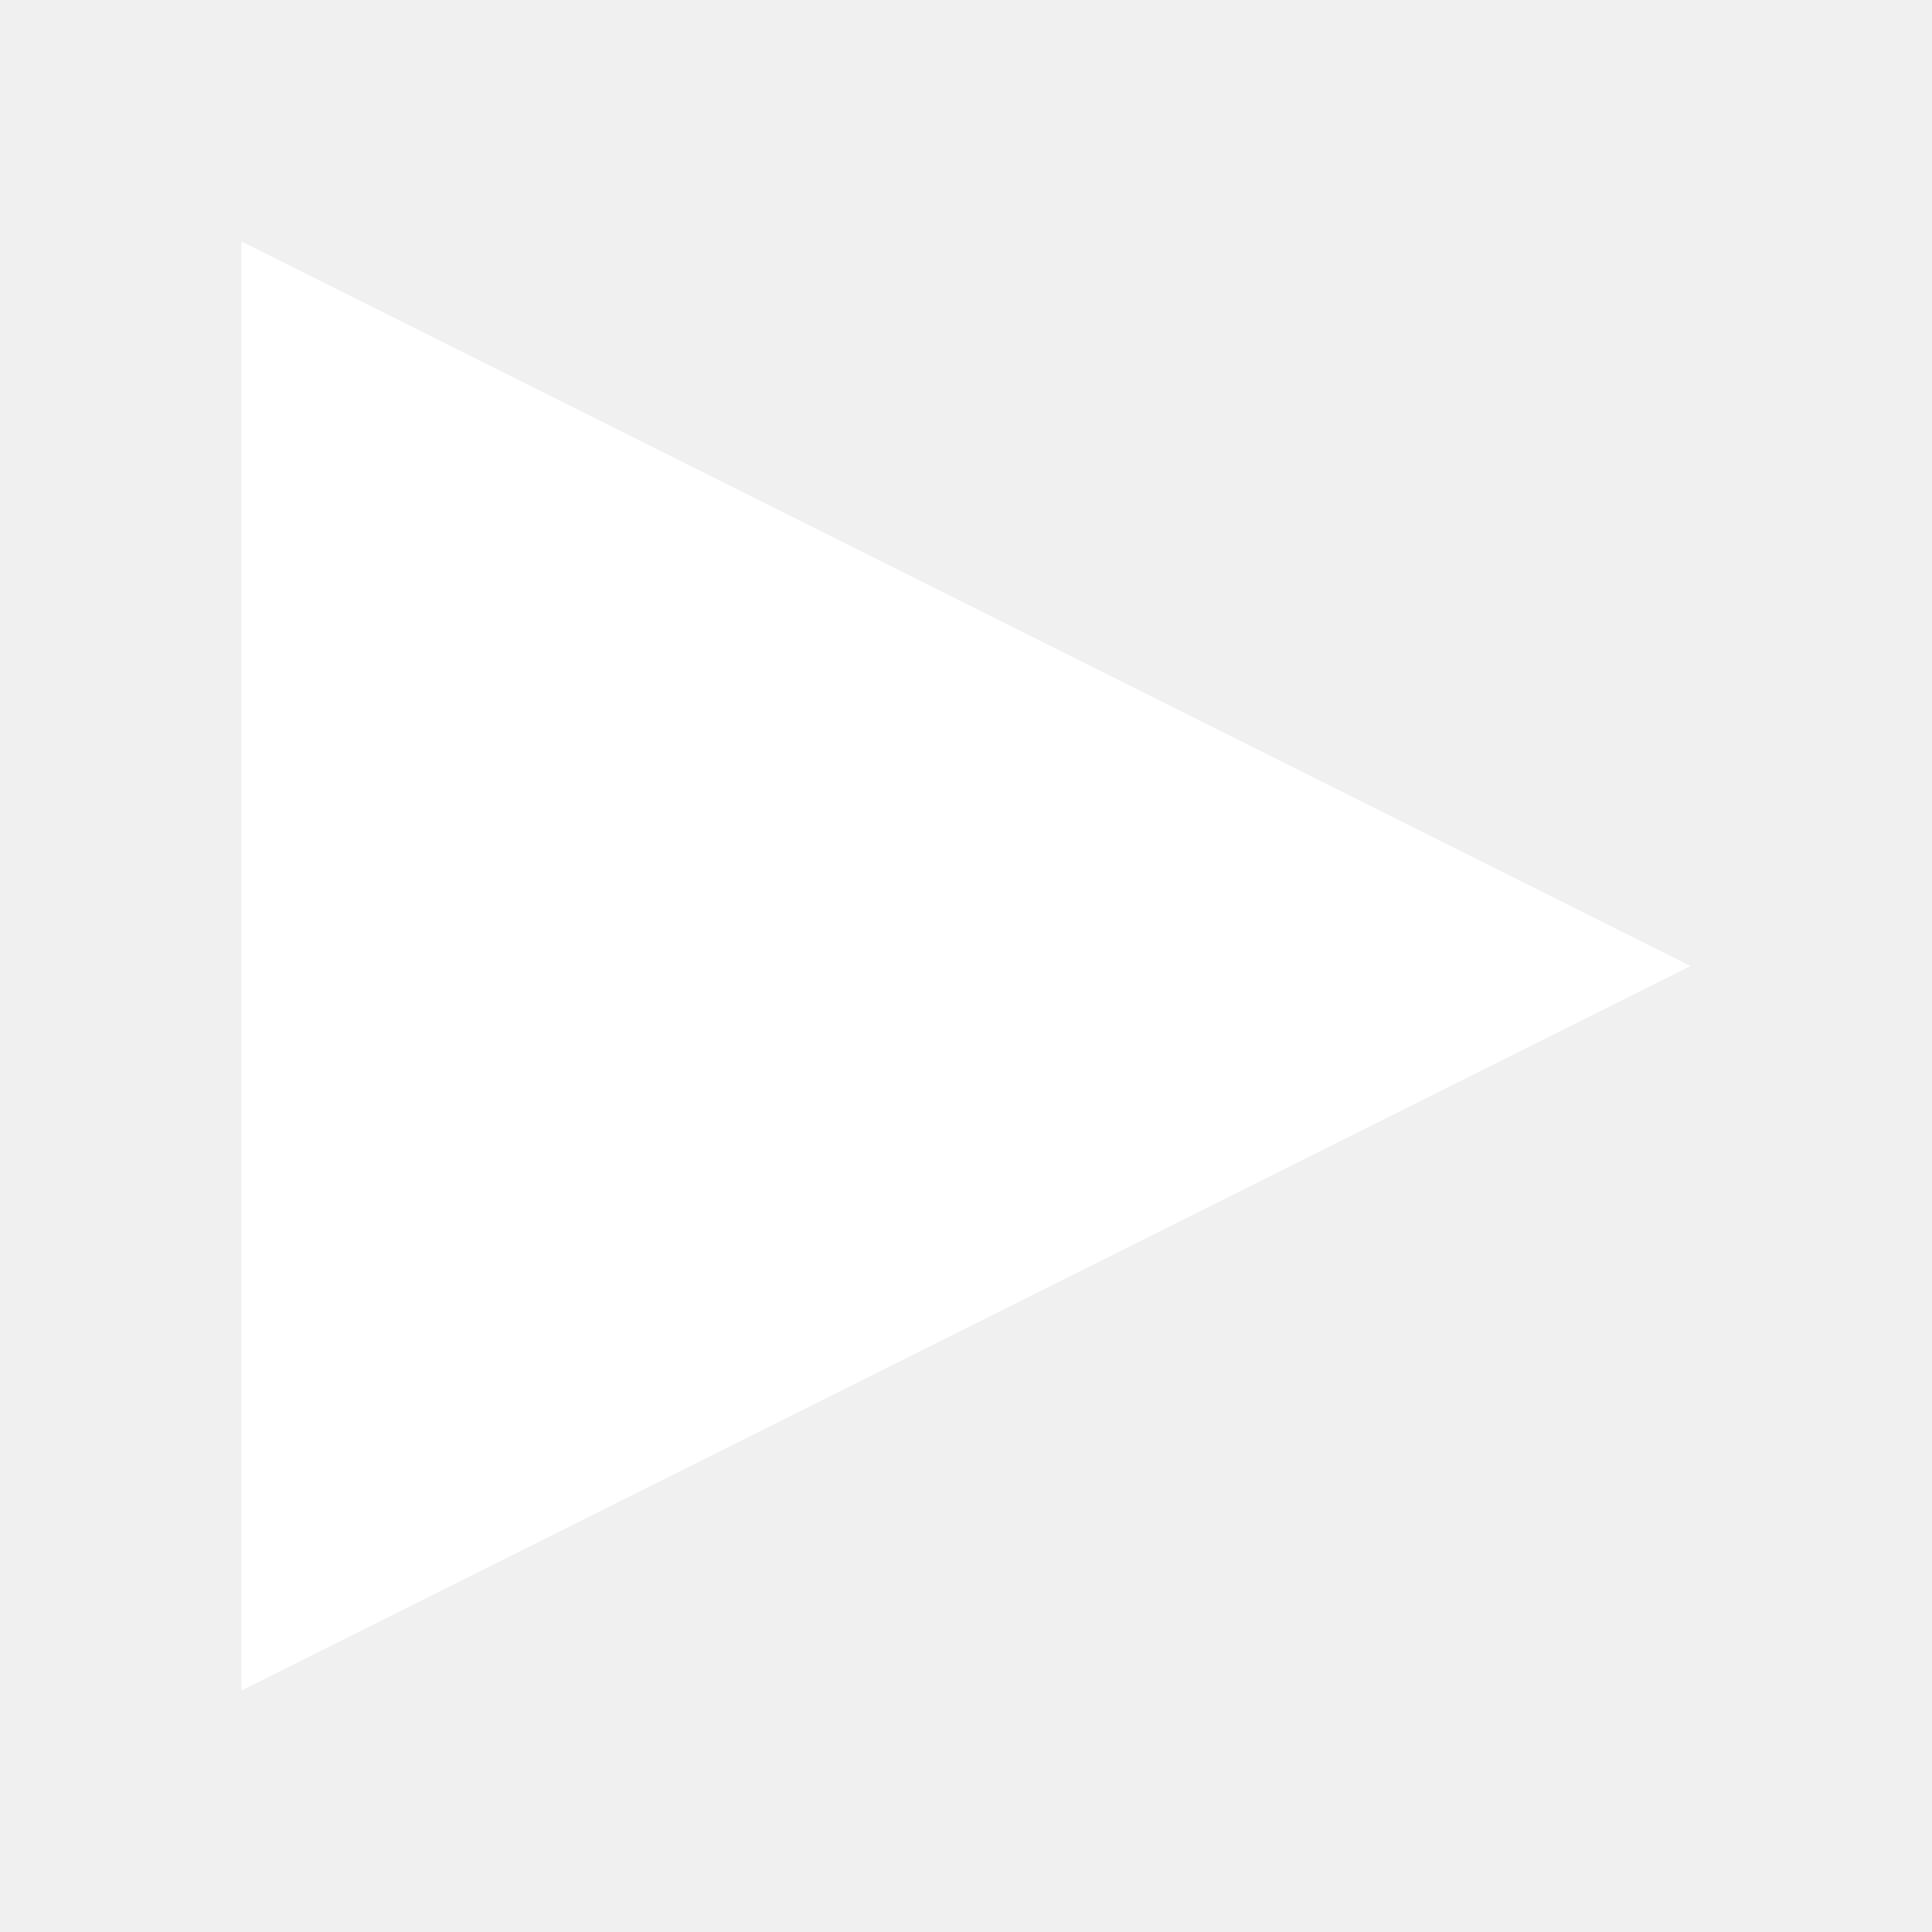
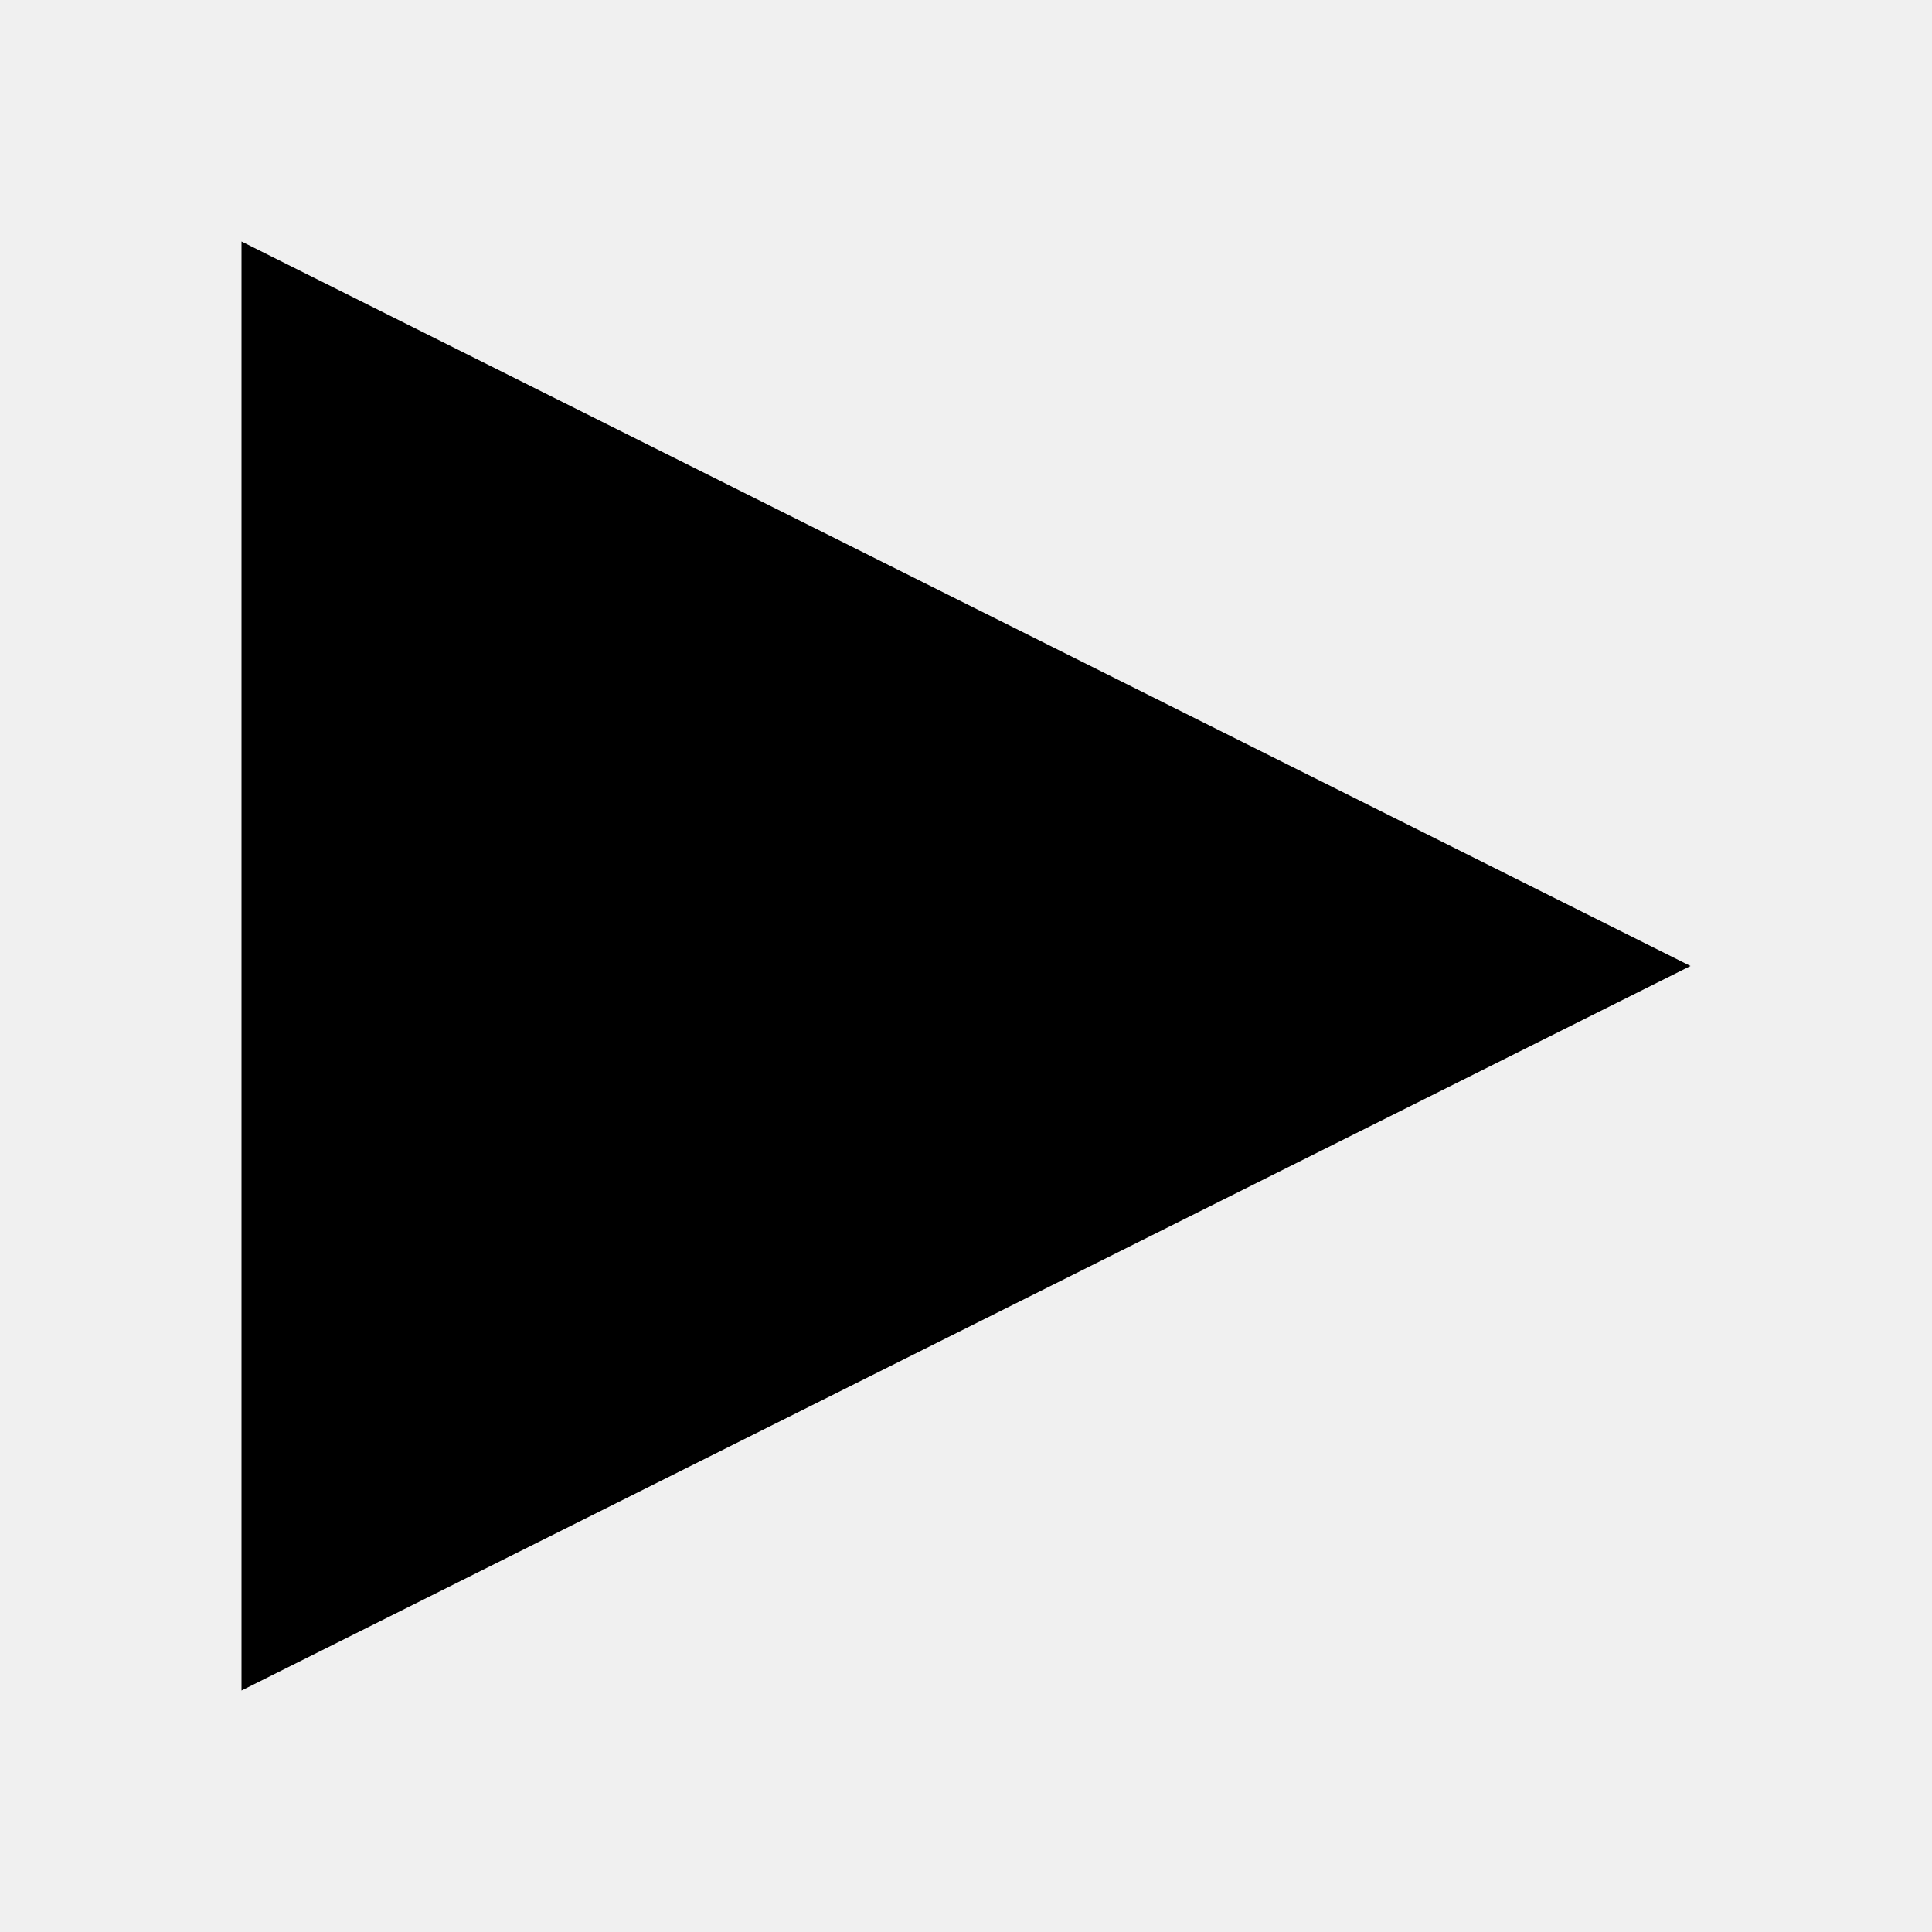
<svg xmlns="http://www.w3.org/2000/svg" viewBox="0 0 16 16">
-   <polygon points="2,2 14,8 2,14" style="fill:white;" />
+   <polygon points="2,2 14,8 2,14" />
</svg>
